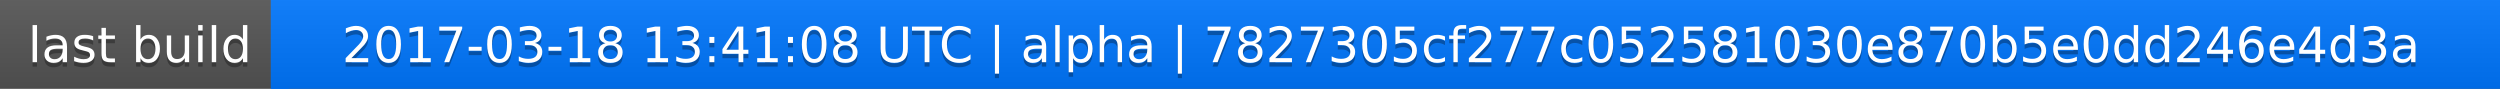
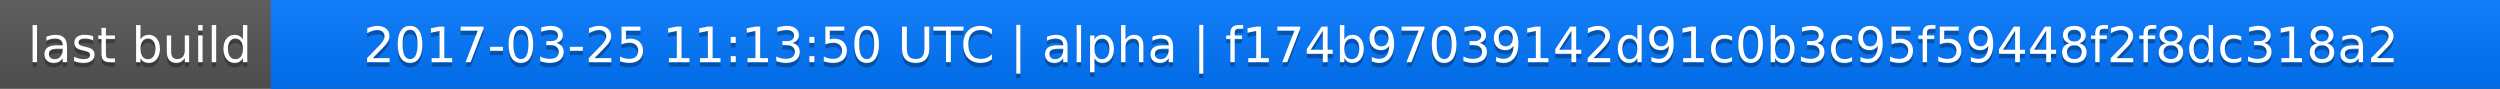
<svg xmlns="http://www.w3.org/2000/svg" width="563" height="20">
  <linearGradient id="a" x2="0" y2="100%">
    <stop offset="0" stop-color="#bbb" stop-opacity=".1" />
    <stop offset="1" stop-opacity=".1" />
  </linearGradient>
  <rect rx="0" width="563" height="20" fill="#555" />
  <rect rx="0" x="61" width="502" height="20" fill="#07f" />
  <path fill="#07f" d="M61 0h4v20h-4z" />
  <rect rx="0" width="563" height="20" fill="url(#a)" />
  <g fill="#fff" text-anchor="middle" font-family="DejaVu Sans,Verdana,Geneva,sans-serif" font-size="11">
    <text x="31.5" y="15" fill="#010101" fill-opacity=".3">last build</text>
    <text x="31.5" y="14">last build</text>
-     <text x="311" y="15" fill="#010101" fill-opacity=".3">2017-03-18 13:41:08 UTC | alpha | 7827305cf277c052581030e870b5e0dd246e4d3a</text>
-     <text x="311" y="14">2017-03-18 13:41:08 UTC | alpha | 7827305cf277c052581030e870b5e0dd246e4d3a</text>
+     <text x="311" y="15" fill="#010101" fill-opacity=".3">2017-03-25 11:13:50 UTC | alpha | f174b97039142d91c0b3c95f59448f2f8dc318a2</text>
+     <text x="311" y="14">2017-03-25 11:13:50 UTC | alpha | f174b97039142d91c0b3c95f59448f2f8dc318a2</text>
  </g>
</svg>
